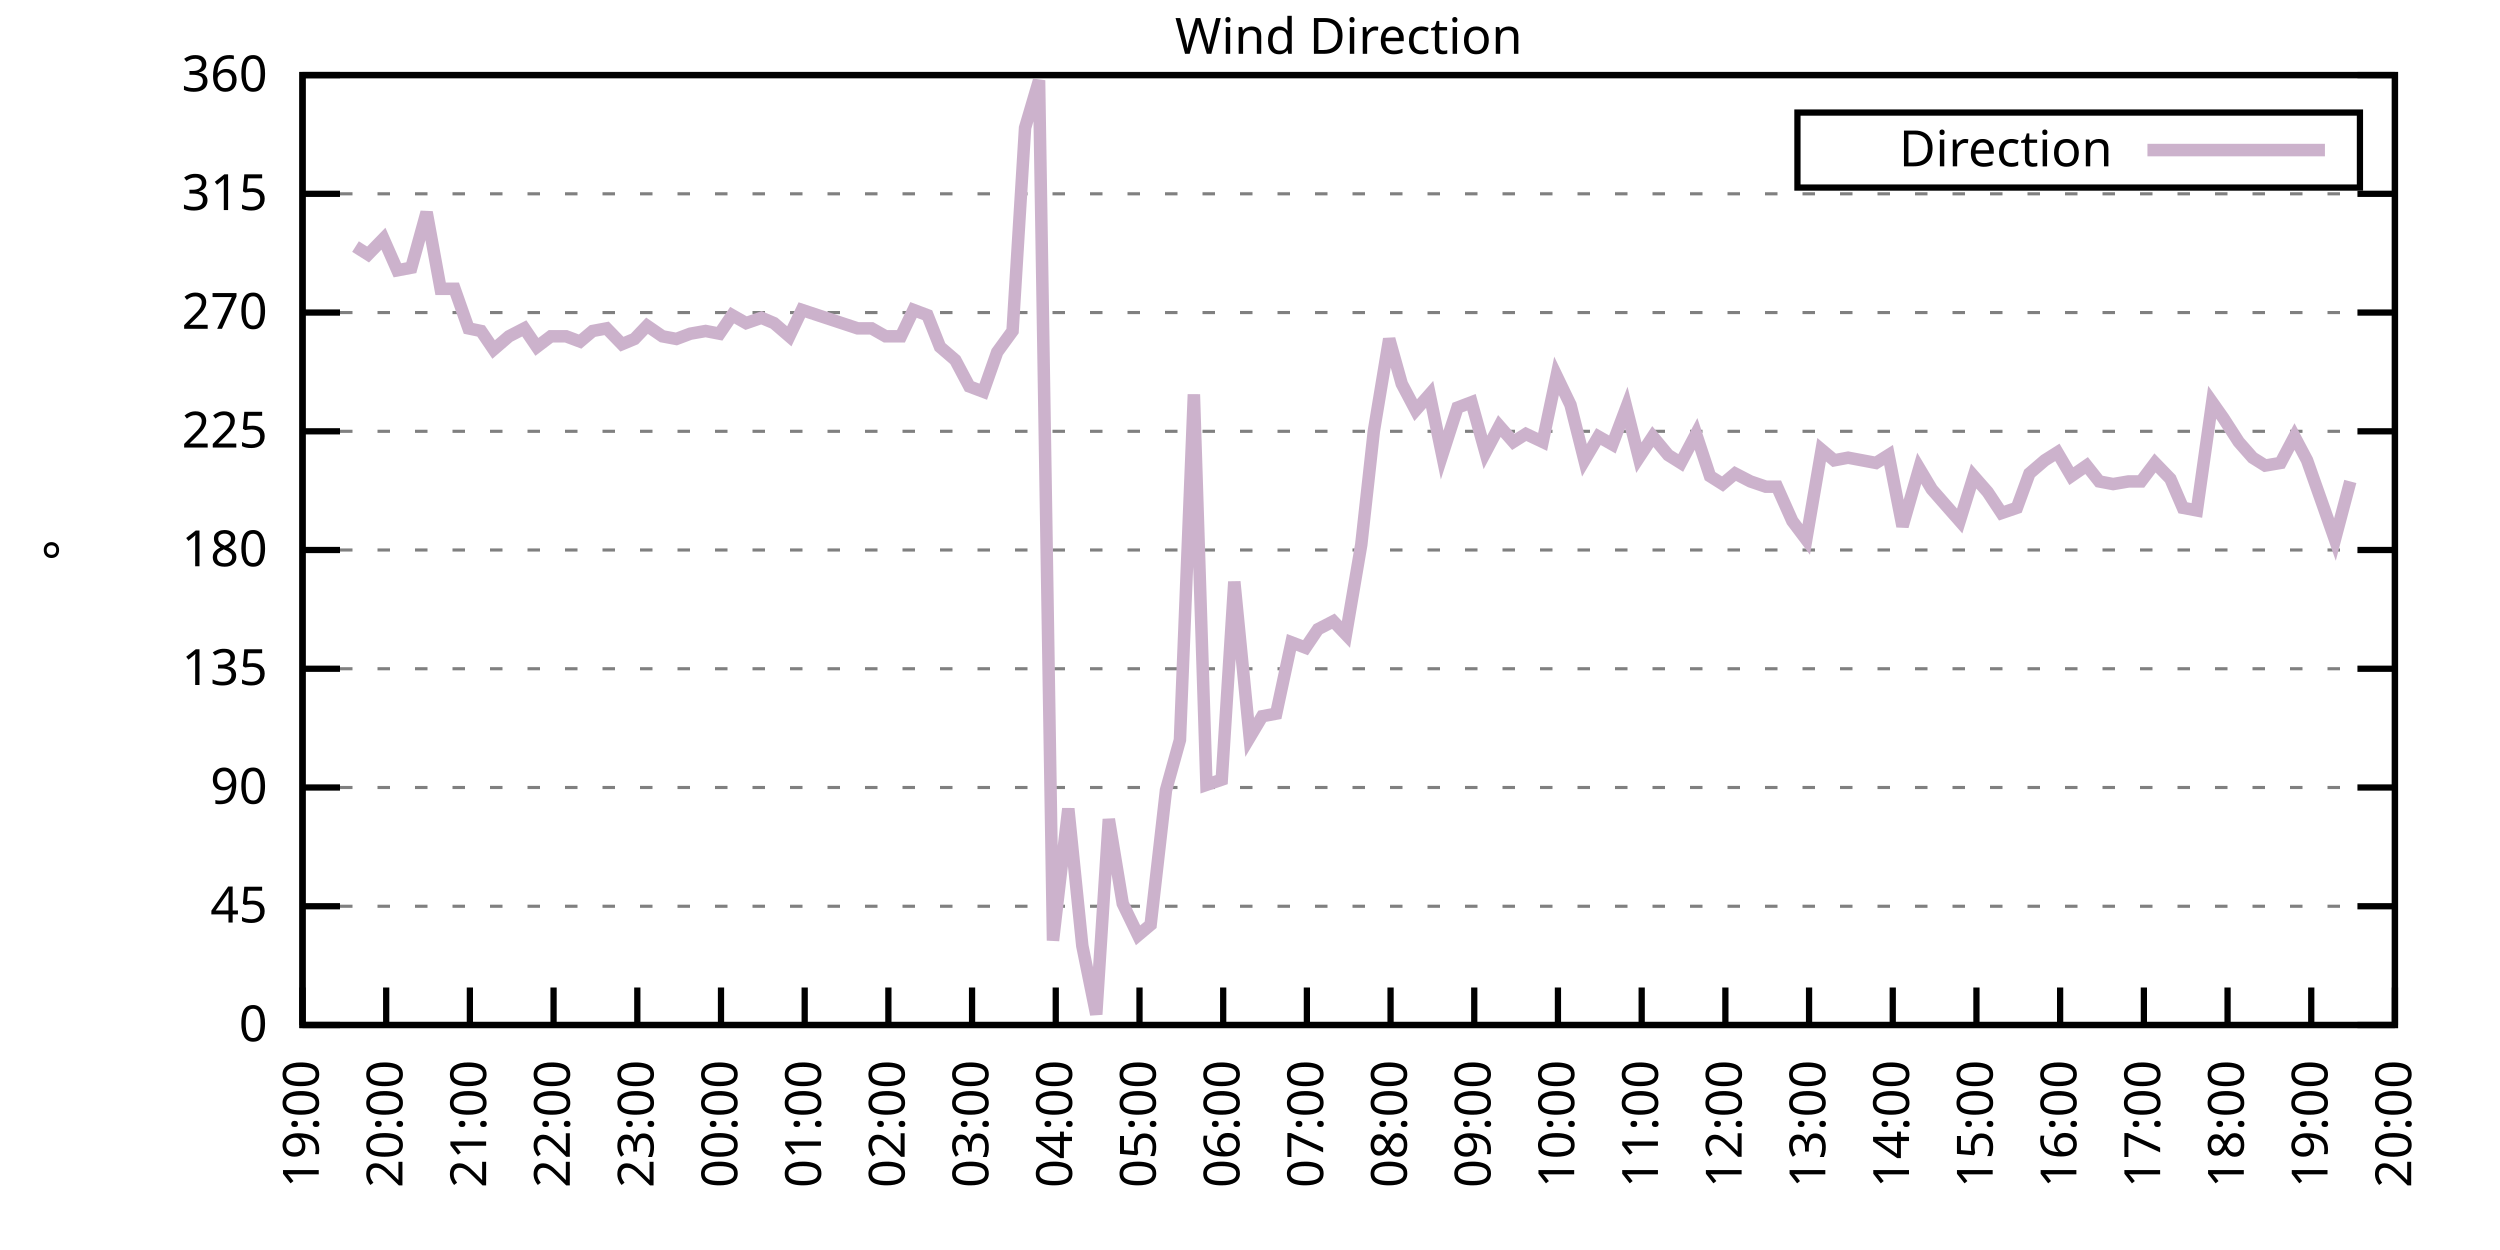
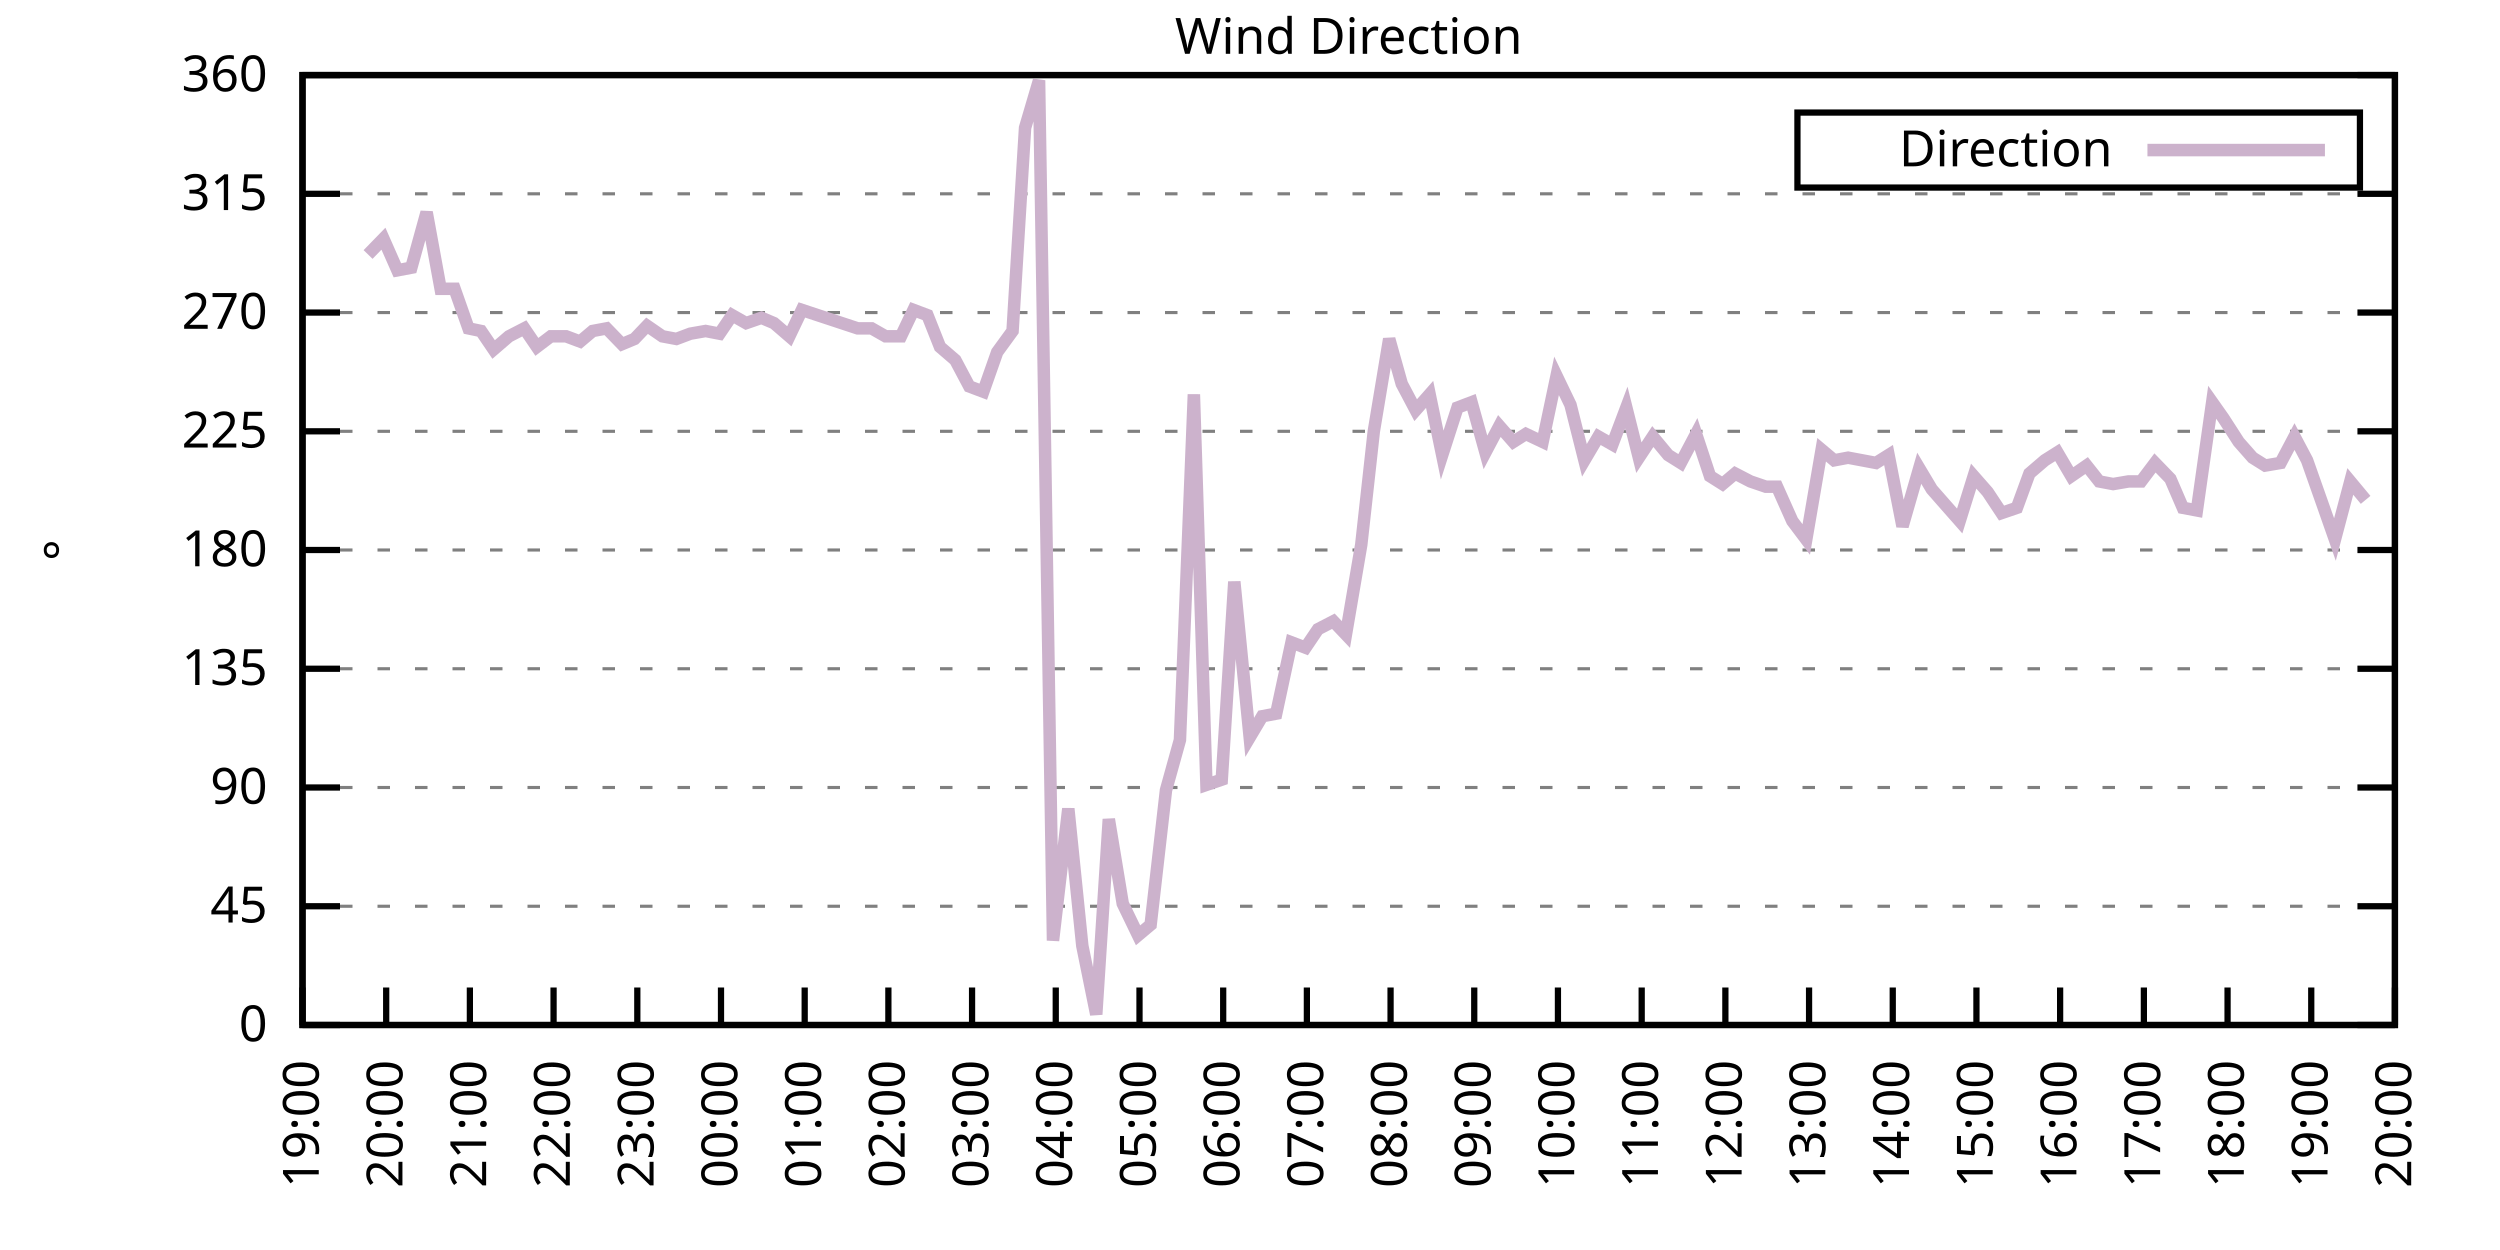
<svg xmlns="http://www.w3.org/2000/svg" xmlns:xlink="http://www.w3.org/1999/xlink" width="400" height="200" viewBox="0 0 400 200">
  <g id="gnuplot_canvas">
    <rect x="0" y="0" width="400" height="200" fill="none" />
    <defs>
      <circle id="gpDot" r="0.5" stroke-width="0.5" stroke="currentColor" />
      <path id="gpPt0" stroke-width="0.333" stroke="currentColor" d="M-1,0 h2 M0,-1 v2" />
      <path id="gpPt1" stroke-width="0.333" stroke="currentColor" d="M-1,-1 L1,1 M1,-1 L-1,1" />
      <path id="gpPt2" stroke-width="0.333" stroke="currentColor" d="M-1,0 L1,0 M0,-1 L0,1 M-1,-1 L1,1 M-1,1 L1,-1" />
      <rect id="gpPt3" stroke-width="0.333" stroke="currentColor" x="-1" y="-1" width="2" height="2" />
      <rect id="gpPt4" stroke-width="0.333" stroke="currentColor" fill="currentColor" x="-1" y="-1" width="2" height="2" />
      <circle id="gpPt5" stroke-width="0.333" stroke="currentColor" cx="0" cy="0" r="1" />
      <use xlink:href="#gpPt5" id="gpPt6" fill="currentColor" stroke="none" />
      <path id="gpPt7" stroke-width="0.333" stroke="currentColor" d="M0,-1.33 L-1.33,0.67 L1.33,0.67 z" />
      <use xlink:href="#gpPt7" id="gpPt8" fill="currentColor" stroke="none" />
      <use xlink:href="#gpPt7" id="gpPt9" stroke="currentColor" transform="rotate(180)" />
      <use xlink:href="#gpPt9" id="gpPt10" fill="currentColor" stroke="none" />
      <use xlink:href="#gpPt3" id="gpPt11" stroke="currentColor" transform="rotate(45)" />
      <use xlink:href="#gpPt11" id="gpPt12" fill="currentColor" stroke="none" />
      <path id="gpPt13" stroke-width="0.333" stroke="currentColor" d="M0,1.330 L1.265,0.411 L0.782,-1.067 L-0.782,-1.076 L-1.265,0.411 z" />
      <use xlink:href="#gpPt13" id="gpPt14" fill="currentColor" stroke="none" />
      <filter id="textbox" filterUnits="objectBoundingBox" x="0" y="0" height="1" width="1">
        <feFlood flood-color="white" flood-opacity="1" result="bgnd" />
        <feComposite in="SourceGraphic" in2="bgnd" operator="atop" />
      </filter>
      <filter id="greybox" filterUnits="objectBoundingBox" x="0" y="0" height="1" width="1">
        <feFlood flood-color="lightgrey" flood-opacity="1" result="grey" />
        <feComposite in="SourceGraphic" in2="grey" operator="atop" />
      </filter>
    </defs>
    <g fill="none" color="white" stroke="currentColor" stroke-width="1.00" stroke-linecap="butt" stroke-linejoin="miter">
</g>
    <g fill="none" color="black" stroke="currentColor" stroke-width="1.00" stroke-linecap="butt" stroke-linejoin="miter">
      <g stroke="none" shape-rendering="crispEdges">
        <polygon fill="rgb(255, 255, 255)" points="48.40,164.00 383.18,164.00 383.18,12.02 48.40,12.02 " />
      </g>
    </g>
    <g fill="none" color="black" stroke="currentColor" stroke-width="1.00" stroke-linecap="butt" stroke-linejoin="miter">
</g>
    <g fill="none" color="black" stroke="black" stroke-width="0.50" stroke-linecap="butt" stroke-linejoin="miter">
</g>
    <g fill="none" color="gray" stroke="currentColor" stroke-width="0.50" stroke-linecap="butt" stroke-linejoin="miter">
      <path stroke="gray" stroke-dasharray="2,4" class="gridline" d="M48.40,164.00 L383.19,164.00  " />
    </g>
    <g fill="none" color="gray" stroke="gray" stroke-width="1.00" stroke-linecap="butt" stroke-linejoin="miter">
</g>
    <g fill="none" color="black" stroke="currentColor" stroke-width="1.00" stroke-linecap="butt" stroke-linejoin="miter">
      <path stroke="black" d="M48.40,164.00 L54.40,164.00 M383.19,164.00 L377.19,164.00  " />
      <g transform="translate(42.80,166.60)" stroke="none" fill="black" font-family="Sans" font-size="8.00" text-anchor="end">
        <text>
          <tspan font-family="Sans"> 0</tspan>
        </text>
      </g>
    </g>
    <g fill="none" color="black" stroke="currentColor" stroke-width="1.00" stroke-linecap="butt" stroke-linejoin="miter">
</g>
    <g fill="none" color="black" stroke="black" stroke-width="0.50" stroke-linecap="butt" stroke-linejoin="miter">
</g>
    <g fill="none" color="gray" stroke="currentColor" stroke-width="0.50" stroke-linecap="butt" stroke-linejoin="miter">
      <path stroke="gray" stroke-dasharray="2,4" class="gridline" d="M48.40,145.00 L383.19,145.00  " />
    </g>
    <g fill="none" color="gray" stroke="gray" stroke-width="1.00" stroke-linecap="butt" stroke-linejoin="miter">
</g>
    <g fill="none" color="black" stroke="currentColor" stroke-width="1.00" stroke-linecap="butt" stroke-linejoin="miter">
      <path stroke="black" d="M48.40,145.00 L54.40,145.00 M383.19,145.00 L377.19,145.00  " />
      <g transform="translate(42.80,147.60)" stroke="none" fill="black" font-family="Sans" font-size="8.00" text-anchor="end">
        <text>
          <tspan font-family="Sans"> 45</tspan>
        </text>
      </g>
    </g>
    <g fill="none" color="black" stroke="currentColor" stroke-width="1.00" stroke-linecap="butt" stroke-linejoin="miter">
</g>
    <g fill="none" color="black" stroke="black" stroke-width="0.50" stroke-linecap="butt" stroke-linejoin="miter">
</g>
    <g fill="none" color="gray" stroke="currentColor" stroke-width="0.50" stroke-linecap="butt" stroke-linejoin="miter">
      <path stroke="gray" stroke-dasharray="2,4" class="gridline" d="M48.40,126.00 L383.19,126.00  " />
    </g>
    <g fill="none" color="gray" stroke="gray" stroke-width="1.00" stroke-linecap="butt" stroke-linejoin="miter">
</g>
    <g fill="none" color="black" stroke="currentColor" stroke-width="1.00" stroke-linecap="butt" stroke-linejoin="miter">
      <path stroke="black" d="M48.40,126.00 L54.40,126.00 M383.19,126.00 L377.19,126.00  " />
      <g transform="translate(42.80,128.60)" stroke="none" fill="black" font-family="Sans" font-size="8.00" text-anchor="end">
        <text>
          <tspan font-family="Sans"> 90</tspan>
        </text>
      </g>
    </g>
    <g fill="none" color="black" stroke="currentColor" stroke-width="1.00" stroke-linecap="butt" stroke-linejoin="miter">
</g>
    <g fill="none" color="black" stroke="black" stroke-width="0.50" stroke-linecap="butt" stroke-linejoin="miter">
</g>
    <g fill="none" color="gray" stroke="currentColor" stroke-width="0.50" stroke-linecap="butt" stroke-linejoin="miter">
      <path stroke="gray" stroke-dasharray="2,4" class="gridline" d="M48.40,107.00 L383.19,107.00  " />
    </g>
    <g fill="none" color="gray" stroke="gray" stroke-width="1.00" stroke-linecap="butt" stroke-linejoin="miter">
</g>
    <g fill="none" color="black" stroke="currentColor" stroke-width="1.00" stroke-linecap="butt" stroke-linejoin="miter">
      <path stroke="black" d="M48.40,107.00 L54.40,107.00 M383.19,107.00 L377.19,107.00  " />
      <g transform="translate(42.80,109.60)" stroke="none" fill="black" font-family="Sans" font-size="8.00" text-anchor="end">
        <text>
          <tspan font-family="Sans"> 135</tspan>
        </text>
      </g>
    </g>
    <g fill="none" color="black" stroke="currentColor" stroke-width="1.00" stroke-linecap="butt" stroke-linejoin="miter">
</g>
    <g fill="none" color="black" stroke="black" stroke-width="0.50" stroke-linecap="butt" stroke-linejoin="miter">
</g>
    <g fill="none" color="gray" stroke="currentColor" stroke-width="0.50" stroke-linecap="butt" stroke-linejoin="miter">
      <path stroke="gray" stroke-dasharray="2,4" class="gridline" d="M48.40,88.00 L383.19,88.00  " />
    </g>
    <g fill="none" color="gray" stroke="gray" stroke-width="1.00" stroke-linecap="butt" stroke-linejoin="miter">
</g>
    <g fill="none" color="black" stroke="currentColor" stroke-width="1.00" stroke-linecap="butt" stroke-linejoin="miter">
      <path stroke="black" d="M48.40,88.00 L54.40,88.00 M383.19,88.00 L377.19,88.00  " />
      <g transform="translate(42.80,90.60)" stroke="none" fill="black" font-family="Sans" font-size="8.00" text-anchor="end">
        <text>
          <tspan font-family="Sans"> 180</tspan>
        </text>
      </g>
    </g>
    <g fill="none" color="black" stroke="currentColor" stroke-width="1.00" stroke-linecap="butt" stroke-linejoin="miter">
</g>
    <g fill="none" color="black" stroke="black" stroke-width="0.50" stroke-linecap="butt" stroke-linejoin="miter">
</g>
    <g fill="none" color="gray" stroke="currentColor" stroke-width="0.50" stroke-linecap="butt" stroke-linejoin="miter">
      <path stroke="gray" stroke-dasharray="2,4" class="gridline" d="M48.40,69.01 L383.19,69.01  " />
    </g>
    <g fill="none" color="gray" stroke="gray" stroke-width="1.00" stroke-linecap="butt" stroke-linejoin="miter">
</g>
    <g fill="none" color="black" stroke="currentColor" stroke-width="1.00" stroke-linecap="butt" stroke-linejoin="miter">
      <path stroke="black" d="M48.40,69.01 L54.40,69.01 M383.19,69.01 L377.19,69.01  " />
      <g transform="translate(42.80,71.61)" stroke="none" fill="black" font-family="Sans" font-size="8.00" text-anchor="end">
        <text>
          <tspan font-family="Sans"> 225</tspan>
        </text>
      </g>
    </g>
    <g fill="none" color="black" stroke="currentColor" stroke-width="1.00" stroke-linecap="butt" stroke-linejoin="miter">
</g>
    <g fill="none" color="black" stroke="black" stroke-width="0.50" stroke-linecap="butt" stroke-linejoin="miter">
</g>
    <g fill="none" color="gray" stroke="currentColor" stroke-width="0.50" stroke-linecap="butt" stroke-linejoin="miter">
      <path stroke="gray" stroke-dasharray="2,4" class="gridline" d="M48.40,50.01 L383.19,50.01  " />
    </g>
    <g fill="none" color="gray" stroke="gray" stroke-width="1.00" stroke-linecap="butt" stroke-linejoin="miter">
</g>
    <g fill="none" color="black" stroke="currentColor" stroke-width="1.00" stroke-linecap="butt" stroke-linejoin="miter">
      <path stroke="black" d="M48.40,50.01 L54.40,50.01 M383.19,50.01 L377.19,50.01  " />
      <g transform="translate(42.80,52.61)" stroke="none" fill="black" font-family="Sans" font-size="8.00" text-anchor="end">
        <text>
          <tspan font-family="Sans"> 270</tspan>
        </text>
      </g>
    </g>
    <g fill="none" color="black" stroke="currentColor" stroke-width="1.00" stroke-linecap="butt" stroke-linejoin="miter">
</g>
    <g fill="none" color="black" stroke="black" stroke-width="0.50" stroke-linecap="butt" stroke-linejoin="miter">
</g>
    <g fill="none" color="gray" stroke="currentColor" stroke-width="0.50" stroke-linecap="butt" stroke-linejoin="miter">
      <path stroke="gray" stroke-dasharray="2,4" class="gridline" d="M48.40,31.01 L383.19,31.01  " />
    </g>
    <g fill="none" color="gray" stroke="gray" stroke-width="1.00" stroke-linecap="butt" stroke-linejoin="miter">
</g>
    <g fill="none" color="black" stroke="currentColor" stroke-width="1.00" stroke-linecap="butt" stroke-linejoin="miter">
      <path stroke="black" d="M48.40,31.01 L54.40,31.01 M383.19,31.01 L377.19,31.01  " />
      <g transform="translate(42.80,33.61)" stroke="none" fill="black" font-family="Sans" font-size="8.00" text-anchor="end">
        <text>
          <tspan font-family="Sans"> 315</tspan>
        </text>
      </g>
    </g>
    <g fill="none" color="black" stroke="currentColor" stroke-width="1.00" stroke-linecap="butt" stroke-linejoin="miter">
</g>
    <g fill="none" color="black" stroke="black" stroke-width="0.50" stroke-linecap="butt" stroke-linejoin="miter">
</g>
    <g fill="none" color="gray" stroke="currentColor" stroke-width="0.50" stroke-linecap="butt" stroke-linejoin="miter">
      <path stroke="gray" stroke-dasharray="2,4" class="gridline" d="M48.40,12.01 L383.19,12.01  " />
    </g>
    <g fill="none" color="gray" stroke="gray" stroke-width="1.00" stroke-linecap="butt" stroke-linejoin="miter">
</g>
    <g fill="none" color="black" stroke="currentColor" stroke-width="1.00" stroke-linecap="butt" stroke-linejoin="miter">
      <path stroke="black" d="M48.40,12.01 L54.40,12.01 M383.19,12.01 L377.19,12.01  " />
      <g transform="translate(42.80,14.61)" stroke="none" fill="black" font-family="Sans" font-size="8.00" text-anchor="end">
        <text>
          <tspan font-family="Sans"> 360</tspan>
        </text>
      </g>
    </g>
    <g fill="none" color="black" stroke="currentColor" stroke-width="1.00" stroke-linecap="butt" stroke-linejoin="miter">
      <path stroke="black" d="M48.40,164.00 L48.40,158.00  " />
      <g transform="translate(51.00,169.60) rotate(270.00)" stroke="none" fill="black" font-family="Sans" font-size="8.00" text-anchor="end">
        <text>
          <tspan font-family="Sans">19:00</tspan>
        </text>
      </g>
    </g>
    <g fill="none" color="black" stroke="currentColor" stroke-width="1.00" stroke-linecap="butt" stroke-linejoin="miter">
      <path stroke="black" d="M61.79,164.00 L61.79,158.00  " />
      <g transform="translate(64.39,169.60) rotate(270.00)" stroke="none" fill="black" font-family="Sans" font-size="8.00" text-anchor="end">
        <text>
          <tspan font-family="Sans">20:00</tspan>
        </text>
      </g>
    </g>
    <g fill="none" color="black" stroke="currentColor" stroke-width="1.00" stroke-linecap="butt" stroke-linejoin="miter">
      <path stroke="black" d="M75.18,164.00 L75.18,158.00  " />
      <g transform="translate(77.78,169.60) rotate(270.00)" stroke="none" fill="black" font-family="Sans" font-size="8.00" text-anchor="end">
        <text>
          <tspan font-family="Sans">21:00</tspan>
        </text>
      </g>
    </g>
    <g fill="none" color="black" stroke="currentColor" stroke-width="1.00" stroke-linecap="butt" stroke-linejoin="miter">
      <path stroke="black" d="M88.57,164.00 L88.57,158.00  " />
      <g transform="translate(91.17,169.60) rotate(270.00)" stroke="none" fill="black" font-family="Sans" font-size="8.00" text-anchor="end">
        <text>
          <tspan font-family="Sans">22:00</tspan>
        </text>
      </g>
    </g>
    <g fill="none" color="black" stroke="currentColor" stroke-width="1.00" stroke-linecap="butt" stroke-linejoin="miter">
      <path stroke="black" d="M101.97,164.00 L101.97,158.00  " />
      <g transform="translate(104.57,169.60) rotate(270.00)" stroke="none" fill="black" font-family="Sans" font-size="8.00" text-anchor="end">
        <text>
          <tspan font-family="Sans">23:00</tspan>
        </text>
      </g>
    </g>
    <g fill="none" color="black" stroke="currentColor" stroke-width="1.00" stroke-linecap="butt" stroke-linejoin="miter">
      <path stroke="black" d="M115.36,164.00 L115.36,158.00  " />
      <g transform="translate(117.96,169.60) rotate(270.00)" stroke="none" fill="black" font-family="Sans" font-size="8.00" text-anchor="end">
        <text>
          <tspan font-family="Sans">00:00</tspan>
        </text>
      </g>
    </g>
    <g fill="none" color="black" stroke="currentColor" stroke-width="1.00" stroke-linecap="butt" stroke-linejoin="miter">
      <path stroke="black" d="M128.75,164.00 L128.75,158.00  " />
      <g transform="translate(131.35,169.60) rotate(270.00)" stroke="none" fill="black" font-family="Sans" font-size="8.00" text-anchor="end">
        <text>
          <tspan font-family="Sans">01:00</tspan>
        </text>
      </g>
    </g>
    <g fill="none" color="black" stroke="currentColor" stroke-width="1.00" stroke-linecap="butt" stroke-linejoin="miter">
      <path stroke="black" d="M142.14,164.00 L142.14,158.00  " />
      <g transform="translate(144.74,169.60) rotate(270.00)" stroke="none" fill="black" font-family="Sans" font-size="8.00" text-anchor="end">
        <text>
          <tspan font-family="Sans">02:00</tspan>
        </text>
      </g>
    </g>
    <g fill="none" color="black" stroke="currentColor" stroke-width="1.00" stroke-linecap="butt" stroke-linejoin="miter">
      <path stroke="black" d="M155.53,164.00 L155.53,158.00  " />
      <g transform="translate(158.13,169.60) rotate(270.00)" stroke="none" fill="black" font-family="Sans" font-size="8.00" text-anchor="end">
        <text>
          <tspan font-family="Sans">03:00</tspan>
        </text>
      </g>
    </g>
    <g fill="none" color="black" stroke="currentColor" stroke-width="1.00" stroke-linecap="butt" stroke-linejoin="miter">
      <path stroke="black" d="M168.92,164.00 L168.92,158.00  " />
      <g transform="translate(171.52,169.60) rotate(270.00)" stroke="none" fill="black" font-family="Sans" font-size="8.00" text-anchor="end">
        <text>
          <tspan font-family="Sans">04:00</tspan>
        </text>
      </g>
    </g>
    <g fill="none" color="black" stroke="currentColor" stroke-width="1.00" stroke-linecap="butt" stroke-linejoin="miter">
      <path stroke="black" d="M182.32,164.00 L182.32,158.00  " />
      <g transform="translate(184.92,169.60) rotate(270.00)" stroke="none" fill="black" font-family="Sans" font-size="8.00" text-anchor="end">
        <text>
          <tspan font-family="Sans">05:00</tspan>
        </text>
      </g>
    </g>
    <g fill="none" color="black" stroke="currentColor" stroke-width="1.00" stroke-linecap="butt" stroke-linejoin="miter">
      <path stroke="black" d="M195.71,164.00 L195.71,158.00  " />
      <g transform="translate(198.31,169.60) rotate(270.00)" stroke="none" fill="black" font-family="Sans" font-size="8.00" text-anchor="end">
        <text>
          <tspan font-family="Sans">06:00</tspan>
        </text>
      </g>
    </g>
    <g fill="none" color="black" stroke="currentColor" stroke-width="1.00" stroke-linecap="butt" stroke-linejoin="miter">
      <path stroke="black" d="M209.10,164.00 L209.10,158.00  " />
      <g transform="translate(211.70,169.60) rotate(270.00)" stroke="none" fill="black" font-family="Sans" font-size="8.00" text-anchor="end">
        <text>
          <tspan font-family="Sans">07:00</tspan>
        </text>
      </g>
    </g>
    <g fill="none" color="black" stroke="currentColor" stroke-width="1.00" stroke-linecap="butt" stroke-linejoin="miter">
      <path stroke="black" d="M222.49,164.00 L222.49,158.00  " />
      <g transform="translate(225.09,169.60) rotate(270.00)" stroke="none" fill="black" font-family="Sans" font-size="8.00" text-anchor="end">
        <text>
          <tspan font-family="Sans">08:00</tspan>
        </text>
      </g>
    </g>
    <g fill="none" color="black" stroke="currentColor" stroke-width="1.00" stroke-linecap="butt" stroke-linejoin="miter">
      <path stroke="black" d="M235.88,164.00 L235.88,158.00  " />
      <g transform="translate(238.48,169.60) rotate(270.00)" stroke="none" fill="black" font-family="Sans" font-size="8.00" text-anchor="end">
        <text>
          <tspan font-family="Sans">09:00</tspan>
        </text>
      </g>
    </g>
    <g fill="none" color="black" stroke="currentColor" stroke-width="1.00" stroke-linecap="butt" stroke-linejoin="miter">
      <path stroke="black" d="M249.27,164.00 L249.27,158.00  " />
      <g transform="translate(251.87,169.60) rotate(270.00)" stroke="none" fill="black" font-family="Sans" font-size="8.00" text-anchor="end">
        <text>
          <tspan font-family="Sans">10:00</tspan>
        </text>
      </g>
    </g>
    <g fill="none" color="black" stroke="currentColor" stroke-width="1.00" stroke-linecap="butt" stroke-linejoin="miter">
      <path stroke="black" d="M262.67,164.00 L262.67,158.00  " />
      <g transform="translate(265.27,169.60) rotate(270.00)" stroke="none" fill="black" font-family="Sans" font-size="8.00" text-anchor="end">
        <text>
          <tspan font-family="Sans">11:00</tspan>
        </text>
      </g>
    </g>
    <g fill="none" color="black" stroke="currentColor" stroke-width="1.00" stroke-linecap="butt" stroke-linejoin="miter">
      <path stroke="black" d="M276.06,164.00 L276.06,158.00  " />
      <g transform="translate(278.66,169.60) rotate(270.00)" stroke="none" fill="black" font-family="Sans" font-size="8.00" text-anchor="end">
        <text>
          <tspan font-family="Sans">12:00</tspan>
        </text>
      </g>
    </g>
    <g fill="none" color="black" stroke="currentColor" stroke-width="1.00" stroke-linecap="butt" stroke-linejoin="miter">
      <path stroke="black" d="M289.45,164.00 L289.45,158.00  " />
      <g transform="translate(292.05,169.60) rotate(270.00)" stroke="none" fill="black" font-family="Sans" font-size="8.00" text-anchor="end">
        <text>
          <tspan font-family="Sans">13:00</tspan>
        </text>
      </g>
    </g>
    <g fill="none" color="black" stroke="currentColor" stroke-width="1.00" stroke-linecap="butt" stroke-linejoin="miter">
      <path stroke="black" d="M302.84,164.00 L302.84,158.00  " />
      <g transform="translate(305.44,169.60) rotate(270.00)" stroke="none" fill="black" font-family="Sans" font-size="8.00" text-anchor="end">
        <text>
          <tspan font-family="Sans">14:00</tspan>
        </text>
      </g>
    </g>
    <g fill="none" color="black" stroke="currentColor" stroke-width="1.00" stroke-linecap="butt" stroke-linejoin="miter">
      <path stroke="black" d="M316.23,164.00 L316.23,158.00  " />
      <g transform="translate(318.83,169.60) rotate(270.00)" stroke="none" fill="black" font-family="Sans" font-size="8.00" text-anchor="end">
        <text>
          <tspan font-family="Sans">15:00</tspan>
        </text>
      </g>
    </g>
    <g fill="none" color="black" stroke="currentColor" stroke-width="1.00" stroke-linecap="butt" stroke-linejoin="miter">
      <path stroke="black" d="M329.62,164.00 L329.62,158.00  " />
      <g transform="translate(332.22,169.60) rotate(270.00)" stroke="none" fill="black" font-family="Sans" font-size="8.00" text-anchor="end">
        <text>
          <tspan font-family="Sans">16:00</tspan>
        </text>
      </g>
    </g>
    <g fill="none" color="black" stroke="currentColor" stroke-width="1.00" stroke-linecap="butt" stroke-linejoin="miter">
      <path stroke="black" d="M343.02,164.00 L343.02,158.00  " />
      <g transform="translate(345.62,169.60) rotate(270.00)" stroke="none" fill="black" font-family="Sans" font-size="8.00" text-anchor="end">
        <text>
          <tspan font-family="Sans">17:00</tspan>
        </text>
      </g>
    </g>
    <g fill="none" color="black" stroke="currentColor" stroke-width="1.00" stroke-linecap="butt" stroke-linejoin="miter">
      <path stroke="black" d="M356.41,164.00 L356.41,158.00  " />
      <g transform="translate(359.01,169.60) rotate(270.00)" stroke="none" fill="black" font-family="Sans" font-size="8.00" text-anchor="end">
        <text>
          <tspan font-family="Sans">18:00</tspan>
        </text>
      </g>
    </g>
    <g fill="none" color="black" stroke="currentColor" stroke-width="1.00" stroke-linecap="butt" stroke-linejoin="miter">
      <path stroke="black" d="M369.80,164.00 L369.80,158.00  " />
      <g transform="translate(372.40,169.60) rotate(270.00)" stroke="none" fill="black" font-family="Sans" font-size="8.00" text-anchor="end">
        <text>
          <tspan font-family="Sans">19:00</tspan>
        </text>
      </g>
    </g>
    <g fill="none" color="black" stroke="currentColor" stroke-width="1.00" stroke-linecap="butt" stroke-linejoin="miter">
      <path stroke="black" d="M383.19,164.00 L383.19,158.00  " />
      <g transform="translate(385.79,169.60) rotate(270.00)" stroke="none" fill="black" font-family="Sans" font-size="8.00" text-anchor="end">
        <text>
          <tspan font-family="Sans">20:00</tspan>
        </text>
      </g>
    </g>
    <g fill="none" color="black" stroke="currentColor" stroke-width="1.00" stroke-linecap="butt" stroke-linejoin="miter">
</g>
    <g fill="none" color="black" stroke="currentColor" stroke-width="1.00" stroke-linecap="butt" stroke-linejoin="miter">
      <path stroke="black" d="M48.40,12.01 L48.40,164.00 L383.19,164.00 L383.19,12.01 L48.40,12.01 Z  " />
    </g>
    <g fill="none" color="black" stroke="currentColor" stroke-width="1.00" stroke-linecap="butt" stroke-linejoin="miter">
</g>
    <g fill="none" color="black" stroke="currentColor" stroke-width="1.00" stroke-linecap="butt" stroke-linejoin="miter">
      <path stroke="black" d="M287.59,30.01 L287.59,18.01 L377.59,18.01 L377.59,30.01 L287.59,30.01 Z  " />
    </g>
    <g id="Wind_direction_plot_1">
      <g fill="none" color="white" stroke="black" stroke-width="2.00" stroke-linecap="butt" stroke-linejoin="miter">
</g>
      <g fill="none" color="black" stroke="currentColor" stroke-width="2.00" stroke-linecap="butt" stroke-linejoin="miter">
        <g transform="translate(337.99,26.61)" stroke="none" fill="black" font-family="Sans" font-size="8.00" text-anchor="end">
          <text>
            <tspan font-family="Sans">Direction</tspan>
          </text>
        </g>
      </g>
      <g fill="none" color="black" stroke="currentColor" stroke-width="2.00" stroke-linecap="butt" stroke-linejoin="miter">
-         <path stroke="rgb(204, 178, 204)" d="M343.59,24.01 L371.99,24.01 M56.88,39.45 L58.89,40.72 L61.35,38.19 L63.58,43.25 L65.81,42.83 L68.26,33.96   L70.50,46.21 L72.73,46.21 L74.96,52.54 L76.97,52.96 L78.98,55.92 L81.43,53.81 L83.89,52.54 L85.90,55.50   L88.13,53.81 L90.58,53.81 L92.82,54.65 L94.82,52.96 L97.06,52.54 L99.51,55.07 L101.52,54.23 L103.53,52.12   L105.98,53.81 L108.22,54.23 L110.45,53.39 L112.90,52.96 L115.13,53.39 L117.14,50.43 L119.38,51.70 L121.83,50.85   L123.84,51.70 L126.29,53.81 L128.30,49.59 L137.23,52.54 L139.46,52.54 L141.69,53.81 L144.15,53.81 L146.16,49.59   L148.39,50.43 L150.40,55.50 L152.85,57.61 L155.09,61.83 L157.32,62.67 L159.55,56.34 L162.01,52.96 L164.01,20.45   L166.25,12.85 L168.48,150.49 L170.93,129.38 L173.17,151.33 L175.40,162.31 L177.41,131.07 L179.64,144.58 L182.09,149.65   L184.10,147.96 L186.56,126.42 L188.79,118.40 L191.02,63.10 L193.03,125.58 L195.48,124.74 L197.49,93.07 L199.95,117.98   L201.96,114.60 L204.19,114.18 L206.64,102.78 L208.88,103.63 L210.88,100.67 L213.34,99.40 L215.35,101.52 L217.80,87.16   L219.81,69.01 L222.27,54.23 L224.28,61.41 L226.51,65.63 L228.74,63.10 L230.75,72.81 L233.20,65.21 L235.44,64.36   L237.67,72.38 L239.90,68.16 L242.13,70.70 L244.14,69.43 L246.82,70.70 L249.05,60.14 L251.28,64.78 L253.51,73.65   L255.75,69.85 L257.98,71.12 L260.21,65.21 L262.22,73.23 L264.45,69.85 L266.91,72.81 L268.92,74.07 L271.37,69.43   L273.60,76.18 L275.61,77.45 L277.62,75.76 L280.07,77.03 L282.53,77.87 L284.32,77.87 L286.77,83.36 L289.00,86.32   L291.46,71.96 L293.47,73.65 L295.70,73.23 L297.93,73.65 L300.16,74.07 L302.17,72.81 L304.40,84.21 L307.08,74.92   L309.09,78.29 L311.32,80.83 L313.55,83.36 L315.79,76.18 L318.02,78.72 L320.25,82.09 L322.70,81.25 L324.71,75.76   L327.17,73.65 L329.18,72.38 L331.41,76.18 L333.86,74.49 L335.87,77.03 L338.10,77.45 L340.56,77.03 L342.57,77.03   L344.80,74.07 L347.26,76.61 L349.26,81.25 L351.50,81.67 L353.95,64.36 L355.74,66.90 L358.19,70.70 L360.42,73.23   L362.43,74.49 L364.89,74.07 L367.12,69.85 L369.13,73.65 L371.81,81.25 L373.59,86.32 L376.05,77.03  " />
+         <path stroke="rgb(204, 178, 204)" d="M343.59,24.01 L371.99,24.01 M58.89,40.72 L61.35,38.19 L63.58,43.25 L65.81,42.83 L68.26,33.96 L70.50,46.21   L72.73,46.21 L74.96,52.54 L76.97,52.96 L78.98,55.92 L81.43,53.81 L83.89,52.54 L85.90,55.50 L88.13,53.81   L90.58,53.81 L92.82,54.65 L94.82,52.96 L97.06,52.54 L99.51,55.07 L101.52,54.23 L103.53,52.12 L105.98,53.81   L108.22,54.23 L110.45,53.39 L112.90,52.96 L115.13,53.39 L117.14,50.43 L119.38,51.70 L121.83,50.85 L123.84,51.70   L126.29,53.81 L128.30,49.59 L137.23,52.54 L139.46,52.54 L141.69,53.81 L144.15,53.81 L146.16,49.59 L148.39,50.43   L150.40,55.50 L152.85,57.61 L155.09,61.83 L157.32,62.67 L159.55,56.34 L162.01,52.96 L164.01,20.45 L166.25,12.85   L168.48,150.49 L170.93,129.38 L173.17,151.33 L175.40,162.31 L177.41,131.07 L179.64,144.58 L182.09,149.65 L184.10,147.96   L186.56,126.42 L188.79,118.40 L191.02,63.10 L193.03,125.58 L195.48,124.74 L197.49,93.07 L199.95,117.98 L201.96,114.60   L204.19,114.18 L206.64,102.78 L208.88,103.63 L210.88,100.67 L213.34,99.40 L215.35,101.52 L217.80,87.16 L219.81,69.01   L222.27,54.23 L224.28,61.41 L226.51,65.63 L228.74,63.10 L230.75,72.81 L233.20,65.21 L235.44,64.36 L237.67,72.38   L239.90,68.16 L242.13,70.70 L244.14,69.43 L246.82,70.70 L249.05,60.14 L251.28,64.78 L253.51,73.65 L255.75,69.85   L257.98,71.12 L260.21,65.21 L262.22,73.23 L264.45,69.85 L266.91,72.81 L268.92,74.07 L271.37,69.43 L273.60,76.18   L275.61,77.45 L277.62,75.76 L280.07,77.03 L282.53,77.87 L284.32,77.87 L286.77,83.36 L289.00,86.32 L291.46,71.96   L293.47,73.65 L295.70,73.23 L297.93,73.65 L300.16,74.07 L302.17,72.81 L304.40,84.21 L307.08,74.92 L309.09,78.29   L311.32,80.83 L313.55,83.36 L315.79,76.18 L318.02,78.72 L320.25,82.09 L322.70,81.25 L324.71,75.76 L327.17,73.65   L329.18,72.38 L331.41,76.18 L333.86,74.49 L335.87,77.03 L338.10,77.45 L340.56,77.03 L342.57,77.03 L344.80,74.07   L347.26,76.61 L349.26,81.25 L351.50,81.67 L353.95,64.36 L355.74,66.90 L358.19,70.70 L360.42,73.23 L362.43,74.49   L364.89,74.07 L367.12,69.85 L369.13,73.65 L371.81,81.25 L373.59,86.32 L376.05,77.03 L378.50,79.98  " />
      </g>
    </g>
    <g fill="none" color="black" stroke="currentColor" stroke-width="2.00" stroke-linecap="butt" stroke-linejoin="miter">
</g>
    <g fill="none" color="black" stroke="black" stroke-width="1.00" stroke-linecap="butt" stroke-linejoin="miter">
</g>
    <g fill="none" color="black" stroke="currentColor" stroke-width="1.00" stroke-linecap="butt" stroke-linejoin="miter">
      <path stroke="black" d="M48.40,12.01 L48.40,164.00 L383.19,164.00 L383.19,12.01 L48.40,12.01 Z  " />
      <g transform="translate(12.80,88.01) rotate(270.00)" stroke="none" fill="black" font-family="Sans" font-size="8.00" text-anchor="middle">
        <text>
          <tspan font-family="Sans">°</tspan>
        </text>
      </g>
    </g>
    <g fill="none" color="black" stroke="currentColor" stroke-width="1.00" stroke-linecap="butt" stroke-linejoin="miter">
</g>
    <g fill="none" color="black" stroke="currentColor" stroke-width="1.00" stroke-linecap="butt" stroke-linejoin="miter">
      <g transform="translate(215.79,8.61)" stroke="none" fill="black" font-family="Sans" font-size="8.00" text-anchor="middle">
        <text>
          <tspan font-family="Sans">Wind Direction</tspan>
        </text>
      </g>
    </g>
    <g fill="none" color="black" stroke="currentColor" stroke-width="1.00" stroke-linecap="butt" stroke-linejoin="miter">
</g>
  </g>
</svg>
